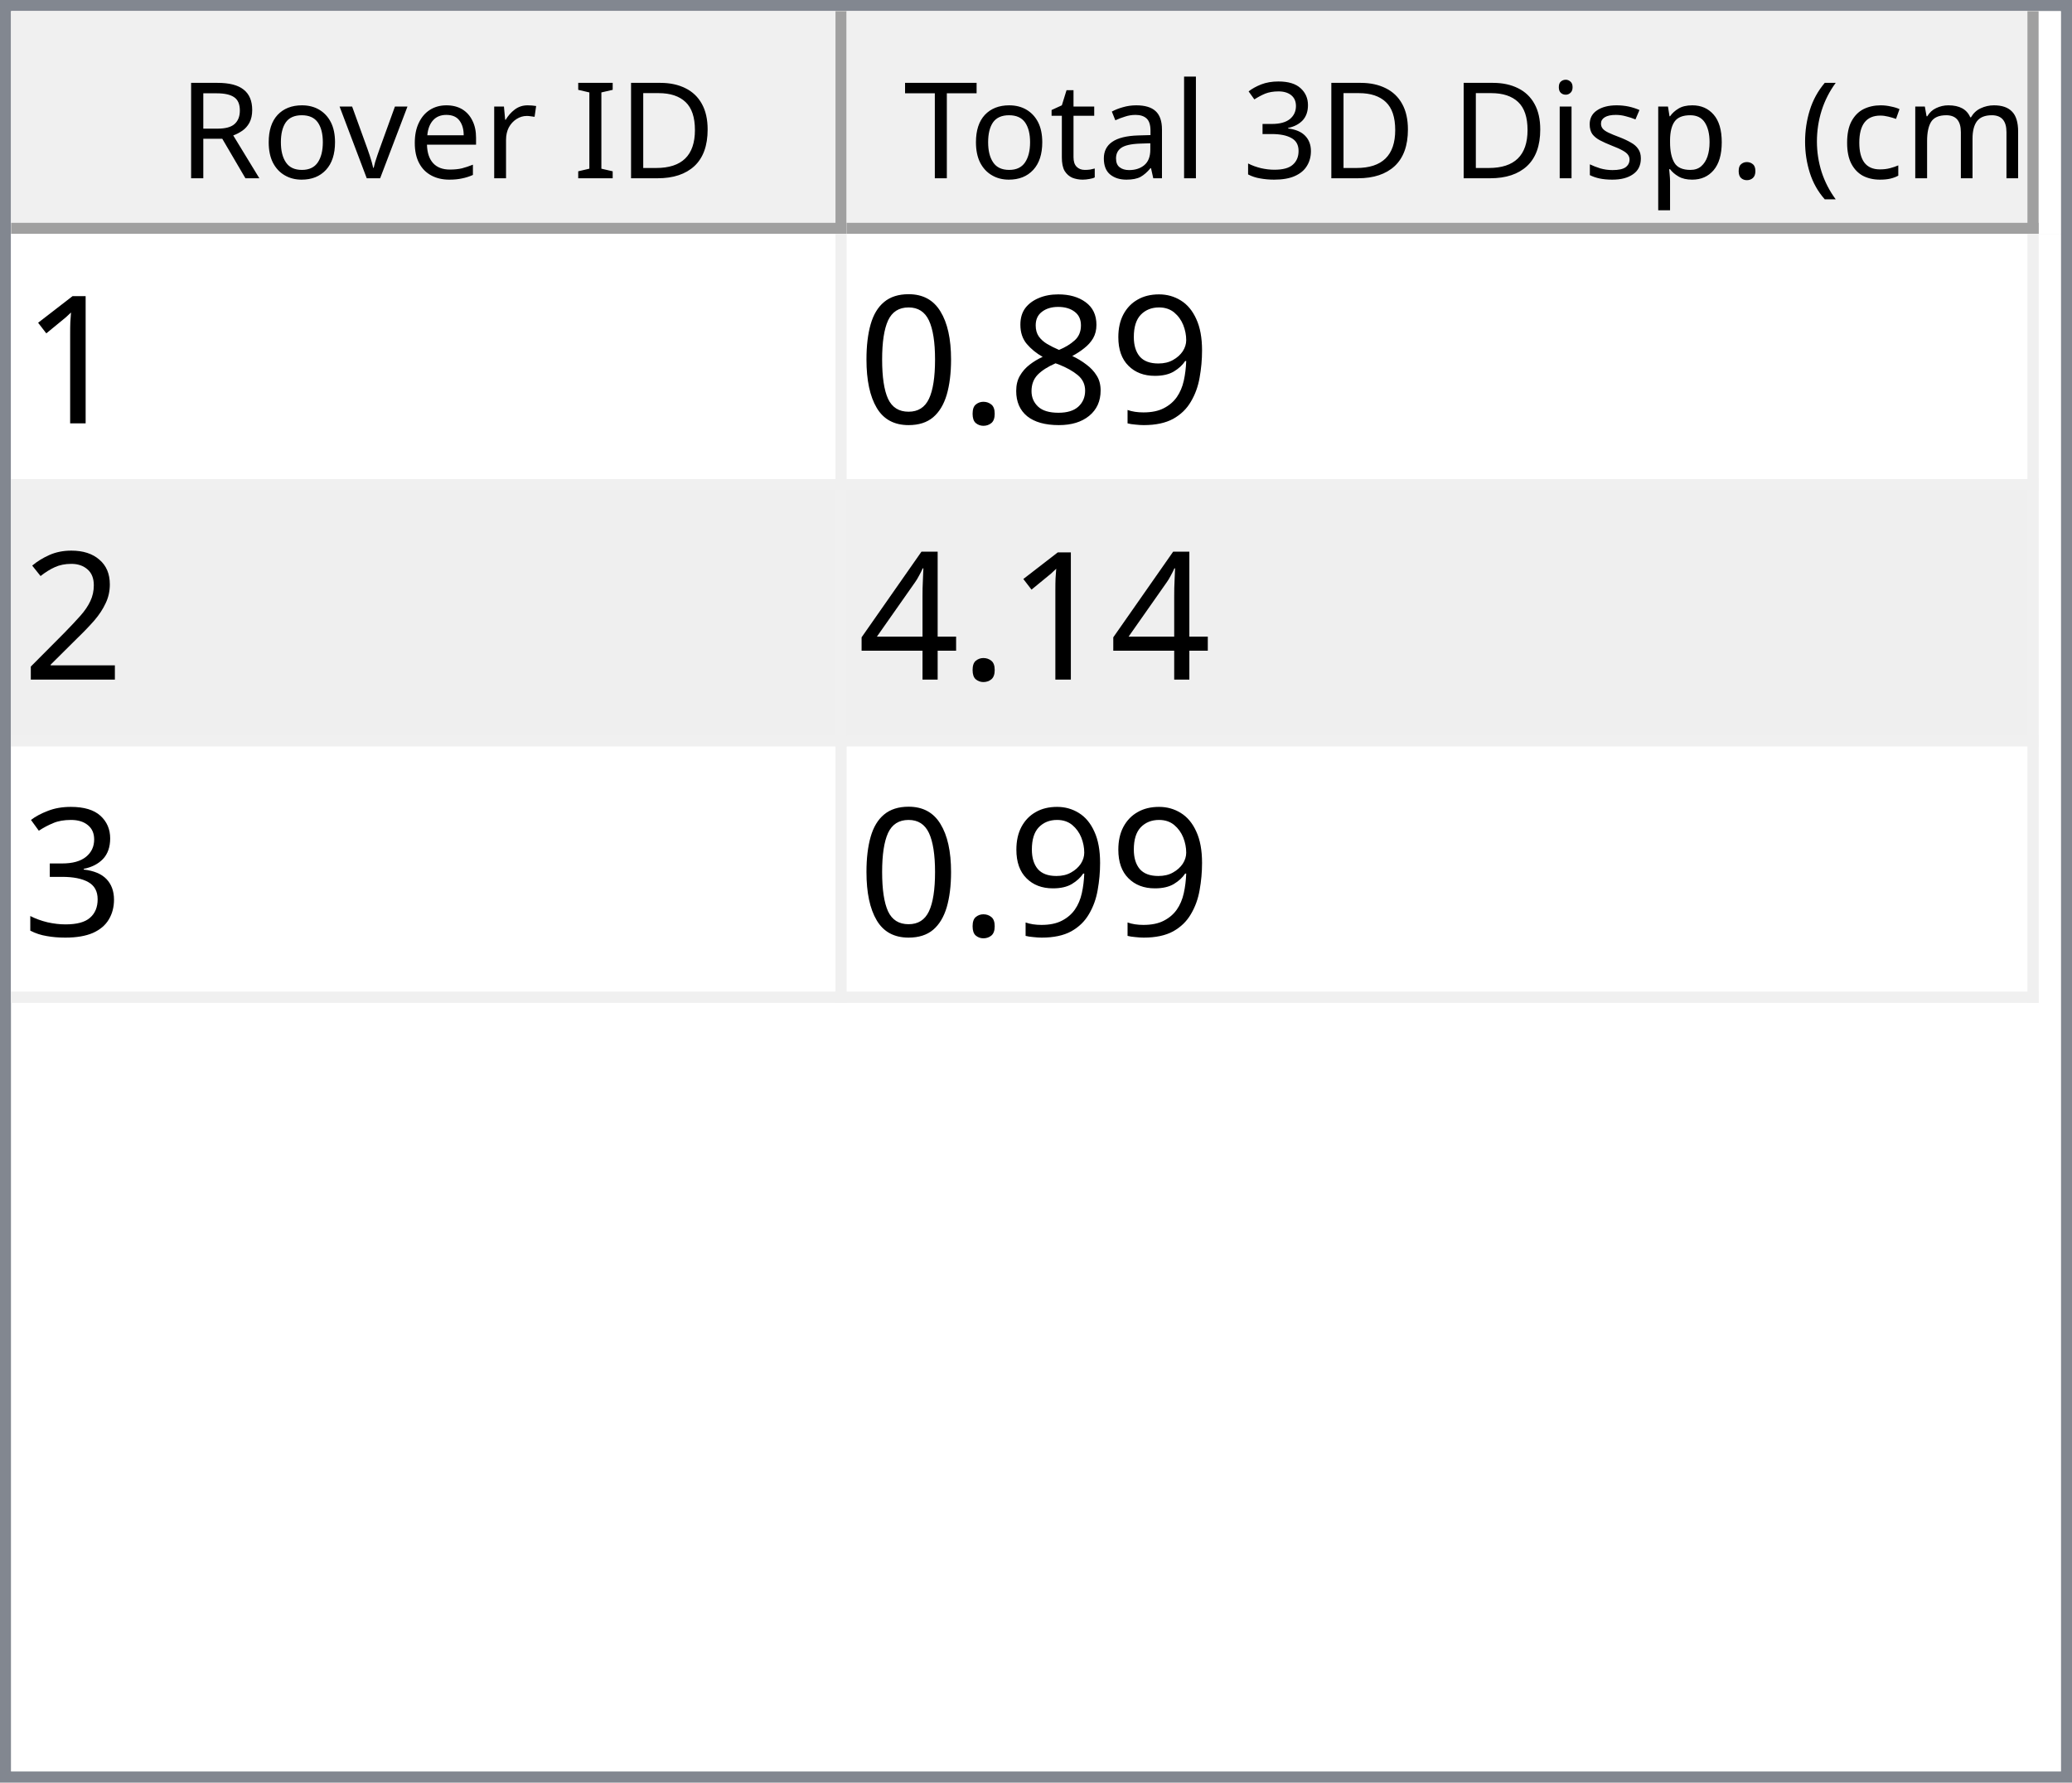
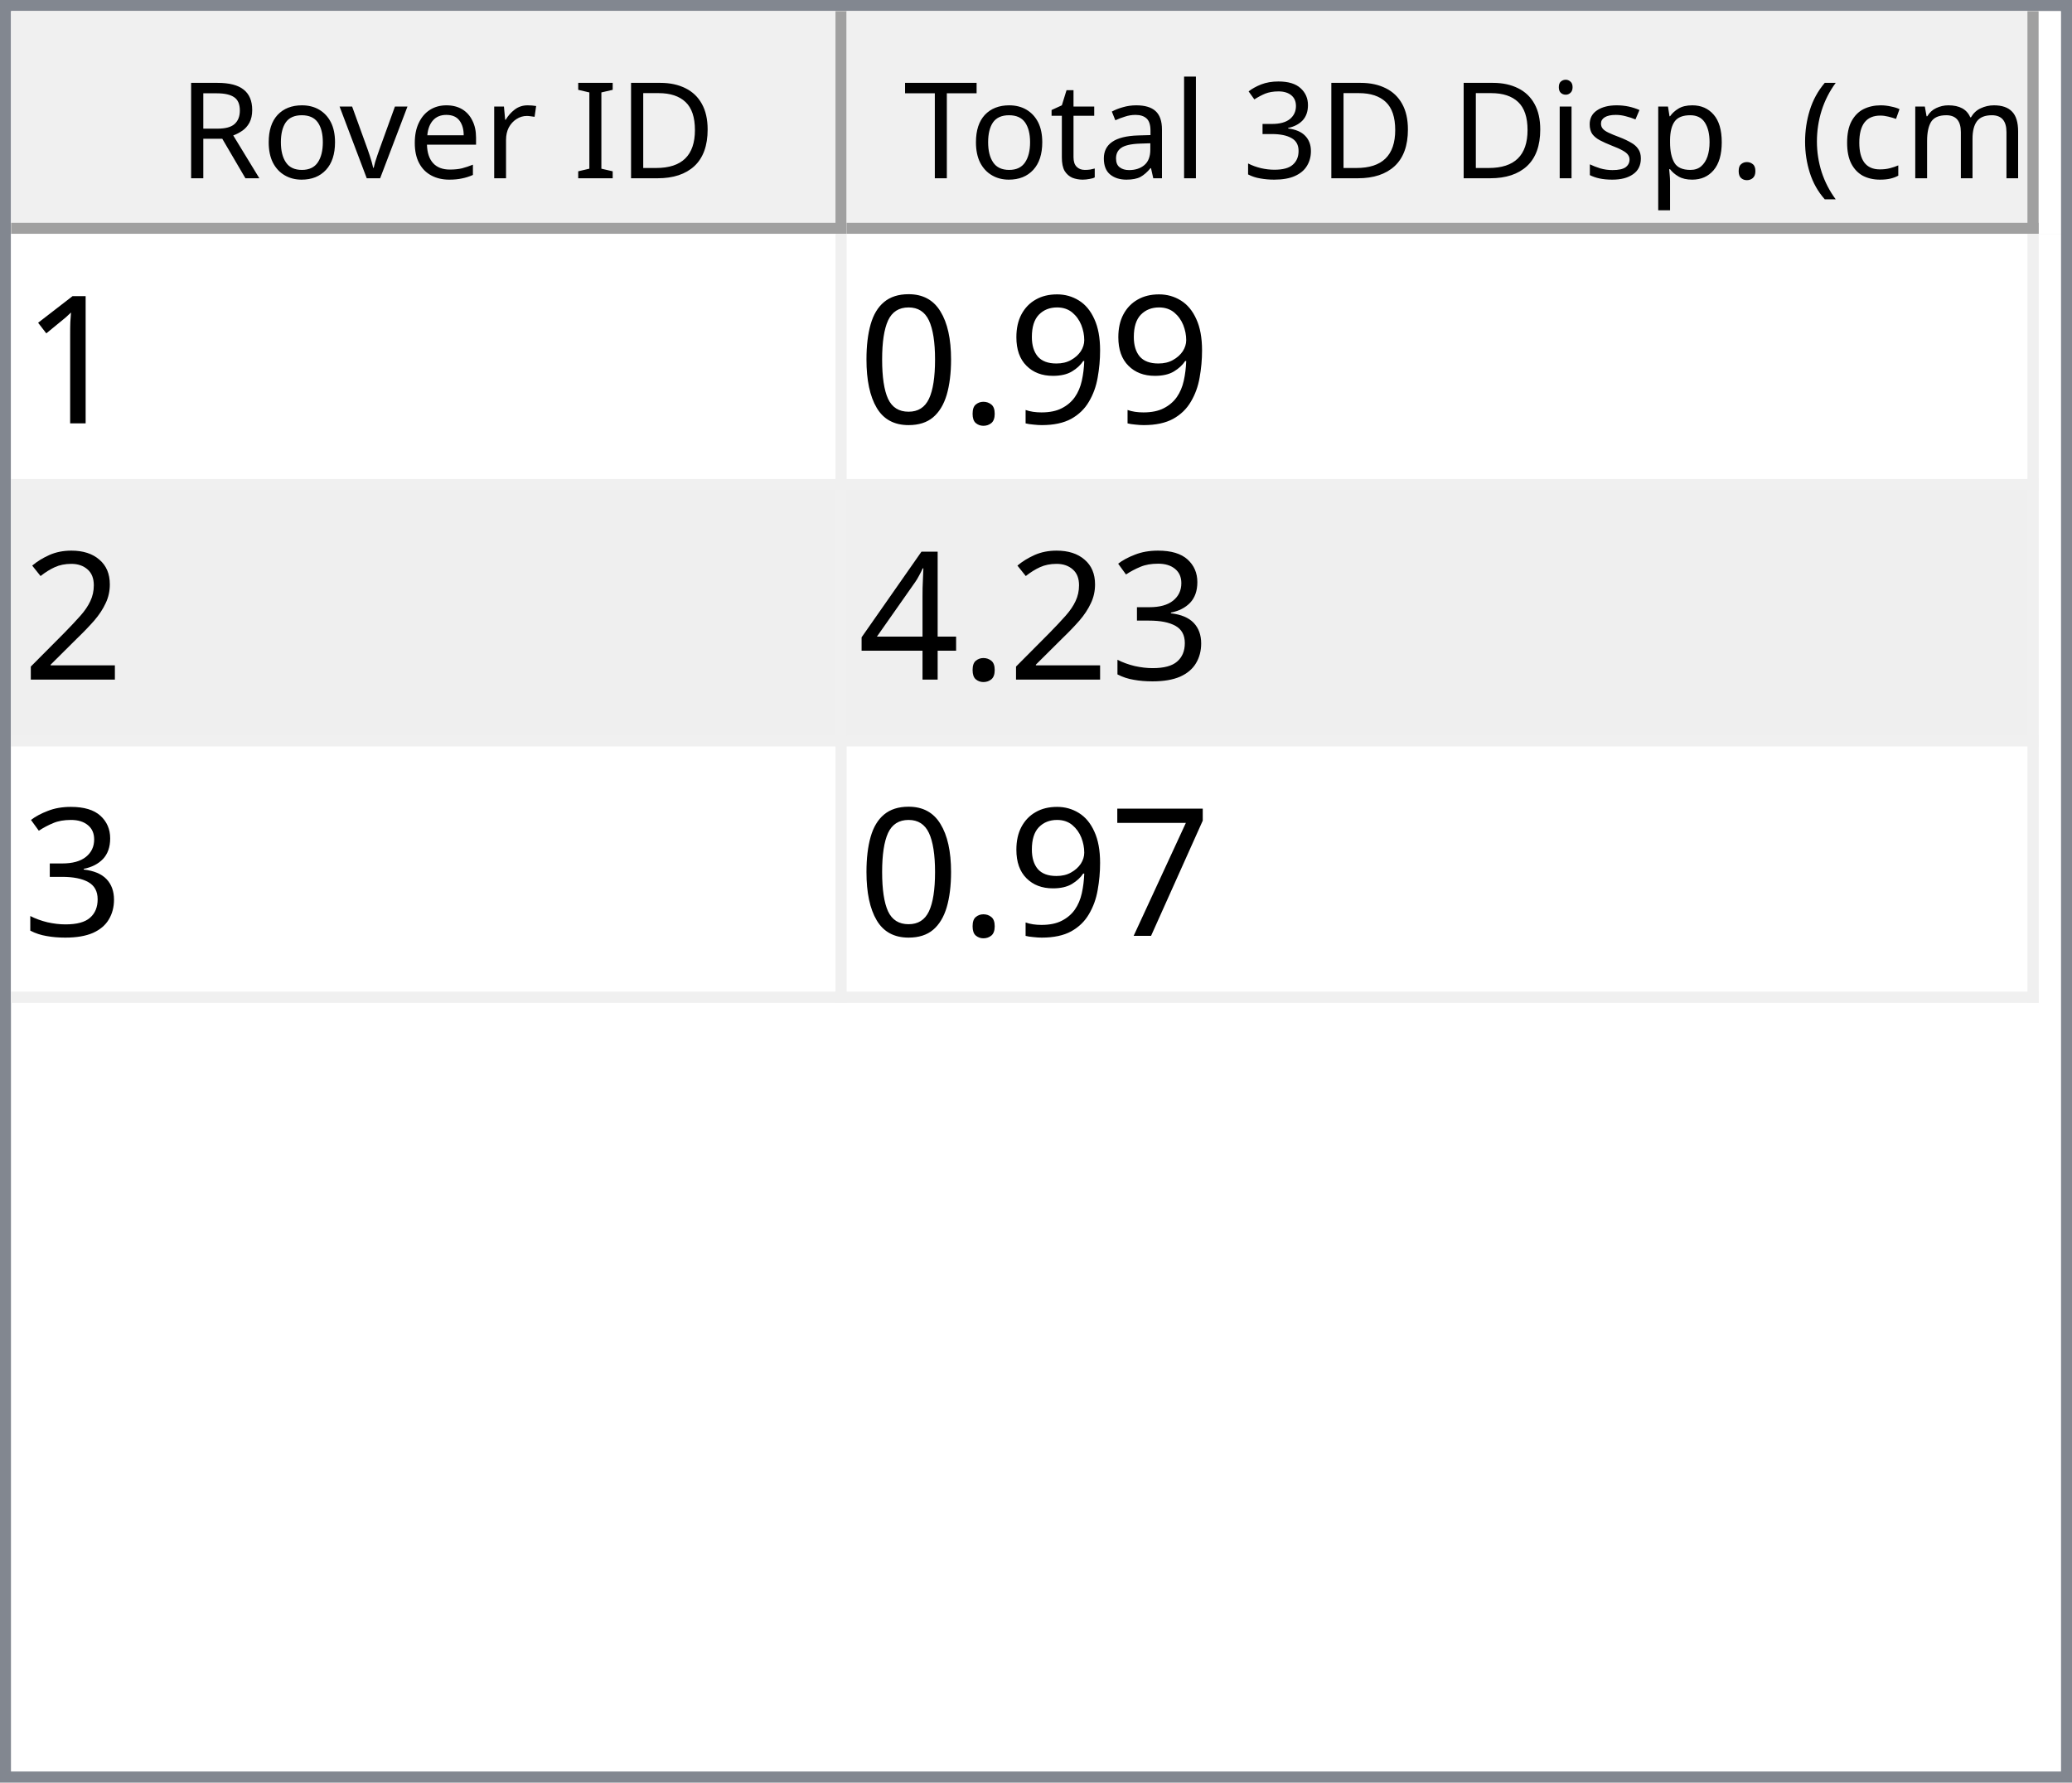
<svg xmlns="http://www.w3.org/2000/svg" style="fill-opacity:1; color-rendering:auto; color-interpolation:auto; text-rendering:auto; stroke:black; stroke-linecap:square; stroke-miterlimit:10; shape-rendering:auto; stroke-opacity:1; fill:black; stroke-dasharray:none; font-weight:normal; stroke-width:1; font-family:'Dialog'; font-style:normal; stroke-linejoin:miter; font-size:12px; stroke-dashoffset:0; image-rendering:auto;" width="186" height="160">
  <defs id="genericDefs" />
  <g>
    <defs id="defs1">
      <clipPath clipPathUnits="userSpaceOnUse" id="clipPath1">
        <path d="M0 0 L186 0 L186 160 L0 160 L0 0 Z" />
      </clipPath>
      <clipPath clipPathUnits="userSpaceOnUse" id="clipPath2">
        <path d="M0 0 L0 160 L186 160 L186 0 Z" />
      </clipPath>
      <clipPath clipPathUnits="userSpaceOnUse" id="clipPath3">
        <path d="M0 0 L0 20 L184 20 L184 0 Z" />
      </clipPath>
      <clipPath clipPathUnits="userSpaceOnUse" id="clipPath4">
        <path d="M0 0 L0 20 L75 20 L75 0 Z" />
      </clipPath>
      <clipPath clipPathUnits="userSpaceOnUse" id="clipPath5">
        <path d="M1 1 L1 19 L74 19 L74 1 Z" />
      </clipPath>
      <clipPath clipPathUnits="userSpaceOnUse" id="clipPath6">
        <path d="M0 0 L0 18 L73 18 L73 0 Z" />
      </clipPath>
      <clipPath clipPathUnits="userSpaceOnUse" id="clipPath7">
        <path d="M-0.5 -0.5 L-0.5 19.5 L74.5 19.5 L74.5 -0.5 Z" />
      </clipPath>
      <clipPath clipPathUnits="userSpaceOnUse" id="clipPath8">
        <path d="M0 0 L0 20 L107 20 L107 0 Z" />
      </clipPath>
      <clipPath clipPathUnits="userSpaceOnUse" id="clipPath9">
        <path d="M1 1 L1 19 L106 19 L106 1 Z" />
      </clipPath>
      <clipPath clipPathUnits="userSpaceOnUse" id="clipPath10">
        <path d="M0 0 L0 18 L105 18 L105 0 Z" />
      </clipPath>
      <clipPath clipPathUnits="userSpaceOnUse" id="clipPath11">
        <path d="M-0.5 -0.5 L-0.5 19.5 L106.5 19.5 L106.5 -0.5 Z" />
      </clipPath>
      <clipPath clipPathUnits="userSpaceOnUse" id="clipPath12">
        <path d="M0 0 L0 138 L184 138 L184 0 Z" />
      </clipPath>
      <clipPath clipPathUnits="userSpaceOnUse" id="clipPath13">
        <path d="M0 0 L0 69 L182 69 L182 0 Z" />
      </clipPath>
      <clipPath clipPathUnits="userSpaceOnUse" id="clipPath14">
        <path d="M-0.5 -0.5 L-0.5 68.5 L181.5 68.5 L181.5 -0.5 Z" />
      </clipPath>
      <clipPath clipPathUnits="userSpaceOnUse" id="clipPath15">
        <path d="M0 0 L0 22 L74 22 L74 0 Z" />
      </clipPath>
      <clipPath clipPathUnits="userSpaceOnUse" id="clipPath16">
        <path d="M0 0 L0 22 L106 22 L106 0 Z" />
      </clipPath>
      <font horiz-adv-x="64.551" id="font1">
        <font-face ascent="107.91" descent="25.098" units-per-em="100" style="font-style:normal; font-family:Segoe UI; font-weight:normal;" />
        <missing-glyph horiz-adv-x="64.551" d="M8.109 0 L8.109 68.266 L56.453 68.266 L56.453 0 L8.109 0 ZM15.328 7.234 L49.219 7.234 L49.219 61.031 L15.328 61.031 L15.328 7.234 Z" />
        <glyph unicode="D" horiz-adv-x="70.117" d="M9.188 0 L9.188 70.016 L28.516 70.016 Q65.531 70.016 65.531 35.891 Q65.531 19.672 55.25 9.836 Q44.969 0 27.734 0 L9.188 0 ZM17.391 62.594 L17.391 7.422 L27.828 7.422 Q41.609 7.422 49.273 14.797 Q56.938 22.172 56.938 35.688 Q56.938 62.594 28.328 62.594 L17.391 62.594 Z" />
        <glyph unicode="I" horiz-adv-x="26.611" d="M17.391 0 L9.188 0 L9.188 70.016 L17.391 70.016 L17.391 0 Z" />
        <glyph unicode=" " horiz-adv-x="27.393" d="" />
        <glyph unicode="r" horiz-adv-x="34.766" d="M34.188 41.891 Q32.078 43.5 28.125 43.5 Q23 43.5 19.555 38.672 Q16.109 33.844 16.109 25.484 L16.109 0 L8.109 0 L8.109 50 L16.109 50 L16.109 39.703 L16.312 39.703 Q18.016 44.969 21.531 47.922 Q25.047 50.875 29.391 50.875 Q32.516 50.875 34.188 50.203 L34.188 41.891 Z" />
        <glyph unicode="e" horiz-adv-x="52.295" d="M48.297 23 L12.984 23 Q13.188 14.656 17.484 10.109 Q21.781 5.562 29.297 5.562 Q37.75 5.562 44.828 11.141 L44.828 3.609 Q38.234 -1.172 27.391 -1.172 Q16.797 -1.172 10.742 5.641 Q4.688 12.453 4.688 24.812 Q4.688 36.469 11.305 43.82 Q17.922 51.172 27.734 51.172 Q37.547 51.172 42.922 44.828 Q48.297 38.484 48.297 27.203 L48.297 23 ZM40.094 29.781 Q40.047 36.719 36.75 40.578 Q33.453 44.438 27.594 44.438 Q21.922 44.438 17.969 40.383 Q14.016 36.328 13.094 29.781 L40.094 29.781 Z" />
        <glyph unicode="v" horiz-adv-x="47.9" d="M47.406 50 L27.484 0 L19.625 0 L0.688 50 L9.469 50 L22.172 13.672 Q23.578 9.672 23.922 6.688 L24.125 6.688 Q24.609 10.453 25.688 13.484 L38.969 50 L47.406 50 Z" />
        <glyph unicode="o" horiz-adv-x="58.594" d="M29 -1.172 Q17.922 -1.172 11.305 5.836 Q4.688 12.844 4.688 24.422 Q4.688 37.016 11.57 44.094 Q18.453 51.172 30.172 51.172 Q41.359 51.172 47.633 44.289 Q53.906 37.406 53.906 25.203 Q53.906 13.234 47.141 6.031 Q40.375 -1.172 29 -1.172 ZM29.594 44.438 Q21.875 44.438 17.383 39.188 Q12.891 33.938 12.891 24.703 Q12.891 15.828 17.43 10.695 Q21.969 5.562 29.594 5.562 Q37.359 5.562 41.531 10.594 Q45.703 15.625 45.703 24.906 Q45.703 34.281 41.531 39.359 Q37.359 44.438 29.594 44.438 Z" />
        <glyph unicode="R" horiz-adv-x="59.814" d="M59.375 0 L49.609 0 L37.891 19.625 Q36.281 22.359 34.766 24.289 Q33.25 26.219 31.664 27.438 Q30.078 28.656 28.25 29.219 Q26.422 29.781 24.125 29.781 L17.391 29.781 L17.391 0 L9.188 0 L9.188 70.016 L30.078 70.016 Q34.672 70.016 38.555 68.867 Q42.438 67.719 45.289 65.375 Q48.141 63.031 49.758 59.547 Q51.375 56.062 51.375 51.375 Q51.375 47.703 50.273 44.656 Q49.172 41.609 47.148 39.211 Q45.125 36.812 42.266 35.133 Q39.406 33.453 35.844 32.516 L35.844 32.328 Q37.594 31.547 38.891 30.547 Q40.188 29.547 41.359 28.18 Q42.531 26.812 43.68 25.078 Q44.828 23.344 46.234 21.047 L59.375 0 ZM17.391 62.594 L17.391 37.203 L28.516 37.203 Q31.594 37.203 34.203 38.133 Q36.812 39.062 38.719 40.797 Q40.625 42.531 41.703 45.047 Q42.781 47.562 42.781 50.688 Q42.781 56.297 39.141 59.445 Q35.5 62.594 28.609 62.594 L17.391 62.594 Z" />
        <glyph unicode=")" horiz-adv-x="30.176" d="M8.297 -15.922 L1.172 -15.922 Q16.406 2.344 16.406 26.812 Q16.406 51.469 1.078 70.016 L8.297 70.016 Q23.531 52.156 23.531 26.703 Q23.531 1.375 8.297 -15.922 Z" />
        <glyph unicode="m" horiz-adv-x="86.133" d="M79.109 0 L71.094 0 L71.094 28.719 Q71.094 37.016 68.531 40.727 Q65.969 44.438 59.906 44.438 Q54.781 44.438 51.195 39.75 Q47.609 35.062 47.609 28.516 L47.609 0 L39.594 0 L39.594 29.688 Q39.594 44.438 28.219 44.438 Q22.953 44.438 19.531 40.016 Q16.109 35.594 16.109 28.516 L16.109 0 L8.109 0 L8.109 50 L16.109 50 L16.109 42.094 L16.312 42.094 Q21.625 51.172 31.844 51.172 Q36.969 51.172 40.773 48.312 Q44.578 45.453 46 40.828 Q51.562 51.172 62.594 51.172 Q79.109 51.172 79.109 30.812 L79.109 0 Z" />
        <glyph unicode="c" horiz-adv-x="46.191" d="M42.188 2.297 Q36.422 -1.172 28.516 -1.172 Q17.828 -1.172 11.258 5.789 Q4.688 12.75 4.688 23.828 Q4.688 36.188 11.766 43.68 Q18.844 51.172 30.672 51.172 Q37.25 51.172 42.281 48.734 L42.281 40.531 Q36.719 44.438 30.375 44.438 Q22.703 44.438 17.797 38.945 Q12.891 33.453 12.891 24.516 Q12.891 15.719 17.508 10.641 Q22.125 5.562 29.891 5.562 Q36.422 5.562 42.188 9.906 L42.188 2.297 Z" />
        <glyph unicode="(" horiz-adv-x="30.176" d="M29.109 -15.922 L21.969 -15.922 Q6.844 1.375 6.844 26.703 Q6.844 52.156 21.969 70.016 L29.203 70.016 Q13.875 51.469 13.875 26.812 Q13.875 2.344 29.109 -15.922 Z" />
        <glyph unicode="." horiz-adv-x="21.68" d="M10.891 -1.078 Q8.641 -1.078 7.055 0.539 Q5.469 2.156 5.469 4.391 Q5.469 6.641 7.055 8.273 Q8.641 9.906 10.891 9.906 Q13.188 9.906 14.797 8.273 Q16.406 6.641 16.406 4.391 Q16.406 2.156 14.797 0.539 Q13.188 -1.078 10.891 -1.078 Z" />
        <glyph unicode="p" horiz-adv-x="58.789" d="M16.312 7.234 L16.109 7.234 L16.109 -23 L8.109 -23 L8.109 50 L16.109 50 L16.109 41.219 L16.312 41.219 Q22.219 51.172 33.594 51.172 Q43.266 51.172 48.688 44.461 Q54.109 37.75 54.109 26.469 Q54.109 13.922 48 6.375 Q41.891 -1.172 31.297 -1.172 Q21.578 -1.172 16.312 7.234 ZM16.109 27.391 L16.109 20.406 Q16.109 14.203 20.141 9.883 Q24.172 5.562 30.375 5.562 Q37.641 5.562 41.773 11.133 Q45.906 16.703 45.906 26.609 Q45.906 34.969 42.047 39.703 Q38.188 44.438 31.594 44.438 Q24.609 44.438 20.359 39.578 Q16.109 34.719 16.109 27.391 Z" />
        <glyph unicode="s" horiz-adv-x="42.432" d="M5.078 1.812 L5.078 10.406 Q11.625 5.562 19.484 5.562 Q30.031 5.562 30.031 12.594 Q30.031 14.594 29.125 15.992 Q28.219 17.391 26.68 18.461 Q25.141 19.531 23.07 20.383 Q21 21.234 18.609 22.172 Q15.281 23.484 12.766 24.828 Q10.25 26.172 8.57 27.859 Q6.891 29.547 6.031 31.695 Q5.172 33.844 5.172 36.719 Q5.172 40.234 6.789 42.945 Q8.406 45.656 11.086 47.484 Q13.766 49.312 17.211 50.242 Q20.656 51.172 24.312 51.172 Q30.812 51.172 35.938 48.922 L35.938 40.828 Q30.422 44.438 23.25 44.438 Q21 44.438 19.195 43.922 Q17.391 43.406 16.094 42.477 Q14.797 41.547 14.086 40.258 Q13.375 38.969 13.375 37.406 Q13.375 35.453 14.086 34.133 Q14.797 32.812 16.164 31.789 Q17.531 30.766 19.484 29.938 Q21.438 29.109 23.922 28.125 Q27.25 26.859 29.883 25.516 Q32.516 24.172 34.375 22.484 Q36.234 20.797 37.234 18.602 Q38.234 16.406 38.234 13.375 Q38.234 9.672 36.602 6.938 Q34.969 4.203 32.234 2.398 Q29.5 0.594 25.93 -0.289 Q22.359 -1.172 18.453 -1.172 Q10.75 -1.172 5.078 1.812 Z" />
        <glyph unicode="i" horiz-adv-x="24.219" d="M12.203 62.703 Q10.062 62.703 8.547 64.164 Q7.031 65.625 7.031 67.875 Q7.031 70.125 8.547 71.609 Q10.062 73.094 12.203 73.094 Q14.406 73.094 15.945 71.609 Q17.484 70.125 17.484 67.875 Q17.484 65.719 15.945 64.211 Q14.406 62.703 12.203 62.703 ZM16.109 0 L8.109 0 L8.109 50 L16.109 50 L16.109 0 Z" />
        <glyph unicode="3" horiz-adv-x="53.906" d="M46.531 19.828 Q46.531 15.094 44.75 11.211 Q42.969 7.328 39.719 4.57 Q36.469 1.812 31.93 0.297 Q27.391 -1.219 21.922 -1.219 Q11.922 -1.219 6 2.594 L6 11.188 Q13.094 5.609 22.219 5.609 Q25.875 5.609 28.828 6.539 Q31.781 7.469 33.906 9.227 Q36.031 10.984 37.18 13.477 Q38.328 15.969 38.328 19.094 Q38.328 32.812 18.797 32.812 L12.984 32.812 L12.984 39.594 L18.5 39.594 Q35.797 39.594 35.797 52.484 Q35.797 64.406 22.609 64.406 Q15.188 64.406 8.688 59.422 L8.688 67.188 Q15.375 71.188 24.609 71.188 Q29 71.188 32.57 69.969 Q36.141 68.75 38.68 66.555 Q41.219 64.359 42.609 61.281 Q44 58.203 44 54.5 Q44 40.672 30.031 36.719 L30.031 36.531 Q33.594 36.141 36.625 34.797 Q39.656 33.453 41.852 31.305 Q44.047 29.156 45.289 26.25 Q46.531 23.344 46.531 19.828 Z" />
        <glyph unicode="l" horiz-adv-x="24.219" d="M16.109 0 L8.109 0 L8.109 74.031 L16.109 74.031 L16.109 0 Z" />
        <glyph unicode="a" horiz-adv-x="50.879" d="M43.891 0 L35.891 0 L35.891 7.812 L35.688 7.812 Q30.469 -1.172 20.312 -1.172 Q12.844 -1.172 8.617 2.781 Q4.391 6.734 4.391 13.281 Q4.391 27.297 20.906 29.594 L35.891 31.688 Q35.891 44.438 25.594 44.438 Q16.547 44.438 9.281 38.281 L9.281 46.484 Q16.656 51.172 26.266 51.172 Q43.891 51.172 43.891 32.516 L43.891 0 ZM35.891 25.297 L23.828 23.641 Q18.266 22.859 15.43 20.875 Q12.594 18.891 12.594 13.875 Q12.594 10.203 15.211 7.883 Q17.828 5.562 22.172 5.562 Q28.125 5.562 32.008 9.742 Q35.891 13.922 35.891 20.312 L35.891 25.297 Z" />
        <glyph unicode="t" horiz-adv-x="33.887" d="M31.297 0.484 Q28.469 -1.078 23.828 -1.078 Q10.688 -1.078 10.688 13.578 L10.688 43.172 L2.094 43.172 L2.094 50 L10.688 50 L10.688 62.203 L18.703 64.797 L18.703 50 L31.297 50 L31.297 43.172 L18.703 43.172 L18.703 14.984 Q18.703 9.969 20.414 7.82 Q22.125 5.672 26.078 5.672 Q29.109 5.672 31.297 7.328 L31.297 0.484 Z" />
        <glyph unicode="T" horiz-adv-x="52.393" d="M50.594 62.594 L30.375 62.594 L30.375 0 L22.172 0 L22.172 62.594 L2 62.594 L2 70.016 L50.594 70.016 L50.594 62.594 Z" />
      </font>
      <font horiz-adv-x="75.0" id="font2">
        <font-face ascent="100.537" descent="21.973" units-per-em="100" style="font-style:normal; font-family:sans-serif; font-weight:normal;" />
        <missing-glyph horiz-adv-x="75.0" d="M12.5 0 L12.5 62.5 L62.5 62.5 L62.5 0 L12.5 0 ZM14.062 1.562 L60.938 1.562 L60.938 60.938 L14.062 60.938 L14.062 1.562 Z" />
        <glyph unicode="1" horiz-adv-x="55.615" d="M37.25 0 L28.469 0 L28.469 56 Q25.297 52.984 20.141 49.953 Q14.984 46.922 10.891 45.406 L10.891 53.906 Q18.266 57.375 23.781 62.305 Q29.297 67.234 31.594 71.875 L37.25 71.875 L37.25 0 Z" />
        <glyph unicode="9" horiz-adv-x="55.615" d="M5.469 16.547 L13.922 17.328 Q14.984 11.375 18.016 8.688 Q21.047 6 25.781 6 Q29.828 6 32.883 7.859 Q35.938 9.719 37.891 12.82 Q39.844 15.922 41.164 21.195 Q42.484 26.469 42.484 31.938 Q42.484 32.516 42.438 33.688 Q39.797 29.5 35.234 26.883 Q30.672 24.266 25.344 24.266 Q16.453 24.266 10.305 30.711 Q4.156 37.156 4.156 47.703 Q4.156 58.594 10.578 65.234 Q17 71.875 26.656 71.875 Q33.641 71.875 39.43 68.117 Q45.219 64.359 48.219 57.398 Q51.219 50.438 51.219 37.25 Q51.219 23.531 48.242 15.406 Q45.266 7.281 39.383 3.031 Q33.5 -1.219 25.594 -1.219 Q17.188 -1.219 11.867 3.445 Q6.547 8.109 5.469 16.547 ZM41.453 48.141 Q41.453 55.719 37.43 60.156 Q33.406 64.594 27.734 64.594 Q21.875 64.594 17.531 59.812 Q13.188 55.031 13.188 47.406 Q13.188 40.578 17.312 36.305 Q21.438 32.031 27.484 32.031 Q33.594 32.031 37.523 36.305 Q41.453 40.578 41.453 48.141 Z" />
-         <glyph unicode="8" horiz-adv-x="55.615" d="M17.672 38.812 Q12.203 40.828 9.57 44.539 Q6.938 48.25 6.938 53.422 Q6.938 61.234 12.555 66.555 Q18.172 71.875 27.484 71.875 Q36.859 71.875 42.578 66.43 Q48.297 60.984 48.297 53.172 Q48.297 48.188 45.68 44.508 Q43.062 40.828 37.75 38.812 Q44.344 36.672 47.781 31.883 Q51.219 27.094 51.219 20.453 Q51.219 11.281 44.727 5.031 Q38.234 -1.219 27.641 -1.219 Q17.047 -1.219 10.547 5.055 Q4.047 11.328 4.047 20.703 Q4.047 27.688 7.594 32.398 Q11.141 37.109 17.672 38.812 ZM15.922 53.719 Q15.922 48.641 19.195 45.414 Q22.469 42.188 27.688 42.188 Q32.766 42.188 36.016 45.383 Q39.266 48.578 39.266 53.219 Q39.266 58.062 35.914 61.359 Q32.562 64.656 27.594 64.656 Q22.562 64.656 19.242 61.43 Q15.922 58.203 15.922 53.719 ZM13.094 20.656 Q13.094 16.891 14.875 13.375 Q16.656 9.859 20.172 7.93 Q23.688 6 27.734 6 Q34.031 6 38.133 10.055 Q42.234 14.109 42.234 20.359 Q42.234 26.703 38.016 30.859 Q33.797 35.016 27.438 35.016 Q21.234 35.016 17.164 30.914 Q13.094 26.812 13.094 20.656 Z" />
        <glyph unicode="." horiz-adv-x="27.783" d="M9.078 0 L9.078 10.016 L19.094 10.016 L19.094 0 L9.078 0 Z" />
        <glyph unicode="0" horiz-adv-x="55.615" d="M4.156 35.297 Q4.156 48 6.766 55.742 Q9.375 63.484 14.523 67.68 Q19.672 71.875 27.484 71.875 Q33.25 71.875 37.594 69.555 Q41.938 67.234 44.773 62.867 Q47.609 58.5 49.219 52.227 Q50.828 45.953 50.828 35.297 Q50.828 22.703 48.242 14.969 Q45.656 7.234 40.508 3.008 Q35.359 -1.219 27.484 -1.219 Q17.141 -1.219 11.234 6.203 Q4.156 15.141 4.156 35.297 ZM13.188 35.297 Q13.188 17.672 17.312 11.836 Q21.438 6 27.484 6 Q33.547 6 37.672 11.859 Q41.797 17.719 41.797 35.297 Q41.797 52.984 37.672 58.789 Q33.547 64.594 27.391 64.594 Q21.344 64.594 17.719 59.469 Q13.188 52.938 13.188 35.297 Z" />
        <glyph unicode="2" horiz-adv-x="55.615" d="M50.344 8.453 L50.344 0 L3.031 0 Q2.938 3.172 4.047 6.109 Q5.859 10.938 9.836 15.625 Q13.812 20.312 21.344 26.469 Q33.016 36.031 37.117 41.625 Q41.219 47.219 41.219 52.203 Q41.219 57.422 37.477 61.008 Q33.734 64.594 27.734 64.594 Q21.391 64.594 17.578 60.789 Q13.766 56.984 13.719 50.25 L4.688 51.172 Q5.609 61.281 11.664 66.578 Q17.719 71.875 27.938 71.875 Q38.234 71.875 44.242 66.164 Q50.25 60.453 50.25 52 Q50.25 47.703 48.492 43.555 Q46.734 39.406 42.656 34.812 Q38.578 30.219 29.109 22.219 Q21.188 15.578 18.945 13.211 Q16.703 10.844 15.234 8.453 L50.344 8.453 Z" />
+         <glyph unicode="3" horiz-adv-x="55.615" d="M4.203 18.891 L12.984 20.062 Q14.5 12.594 18.141 9.297 Q21.781 6 27 6 Q33.203 6 37.477 10.297 Q41.75 14.594 41.75 20.953 Q41.75 27 37.797 30.93 Q33.844 34.859 27.734 34.859 Q25.25 34.859 21.531 33.891 L22.516 41.609 Q23.391 41.5 23.922 41.5 Q29.547 41.5 34.039 44.43 Q38.531 47.359 38.531 53.469 Q38.531 58.297 35.258 61.477 Q31.984 64.656 26.812 64.656 Q21.688 64.656 18.266 61.43 Q14.844 58.203 13.875 51.766 L5.078 53.328 Q6.688 62.156 12.398 67.016 Q18.109 71.875 26.609 71.875 Q32.469 71.875 37.398 69.359 Q42.328 66.844 44.945 62.5 Q47.562 58.156 47.562 53.266 Q47.562 48.641 45.07 44.828 Q42.578 41.016 37.703 38.766 Q44.047 37.312 47.562 32.695 Q51.078 28.078 51.078 21.141 Q51.078 11.766 44.242 5.25 Q37.406 -1.266 26.953 -1.266 Q17.531 -1.266 11.305 4.352 Q5.078 9.969 4.203 18.891 Z" />
        <glyph unicode="4" horiz-adv-x="55.615" d="M32.328 0 L32.328 17.141 L1.266 17.141 L1.266 25.203 L33.938 71.578 L41.109 71.578 L41.109 25.203 L50.781 25.203 L50.781 17.141 L41.109 17.141 L41.109 0 L32.328 0 ZM32.328 25.203 L32.328 57.469 L9.906 25.203 L32.328 25.203 Z" />
-         <glyph unicode="3" horiz-adv-x="55.615" d="M4.203 18.891 L12.984 20.062 Q14.5 12.594 18.141 9.297 Q21.781 6 27 6 Q33.203 6 37.477 10.297 Q41.75 14.594 41.75 20.953 Q41.75 27 37.797 30.93 Q33.844 34.859 27.734 34.859 Q25.25 34.859 21.531 33.891 L22.516 41.609 Q23.391 41.5 23.922 41.5 Q29.547 41.5 34.039 44.43 Q38.531 47.359 38.531 53.469 Q38.531 58.297 35.258 61.477 Q31.984 64.656 26.812 64.656 Q21.688 64.656 18.266 61.43 Q14.844 58.203 13.875 51.766 L5.078 53.328 Q6.688 62.156 12.398 67.016 Q18.109 71.875 26.609 71.875 Q32.469 71.875 37.398 69.359 Q42.328 66.844 44.945 62.5 Q47.562 58.156 47.562 53.266 Q47.562 48.641 45.07 44.828 Q42.578 41.016 37.703 38.766 Q44.047 37.312 47.562 32.695 Q51.078 28.078 51.078 21.141 Q51.078 11.766 44.242 5.25 Q37.406 -1.266 26.953 -1.266 Q17.531 -1.266 11.305 4.352 Q5.078 9.969 4.203 18.891 Z" />
+         <glyph unicode="7" horiz-adv-x="55.615" d="M4.734 62.203 L4.734 70.656 L51.078 70.656 L51.078 63.812 Q44.234 56.547 37.523 44.484 Q30.812 32.422 27.156 19.672 Q24.516 10.688 23.781 0 L14.75 0 Q14.891 8.453 18.062 20.414 Q21.234 32.375 27.172 43.484 Q33.109 54.594 39.797 62.203 L4.734 62.203 Z" />
      </font>
    </defs>
    <g style="fill:white; stroke:white;">
      <rect x="0" y="0" width="186" style="clip-path:url(#clipPath1); stroke:none;" height="160" />
    </g>
    <g style="fill:white; text-rendering:optimizeSpeed; color-rendering:optimizeSpeed; image-rendering:optimizeSpeed; shape-rendering:crispEdges; stroke:white; color-interpolation:sRGB;">
      <rect x="0" width="186" height="160" y="0" style="stroke:none;" />
      <path style="stroke:none;" d="M0 160 L186 160 L186 0 L0 0 Z" />
    </g>
    <g style="fill:rgb(240,240,240); font-family:'Segoe UI'; stroke:rgb(240,240,240);">
      <rect x="0" y="0" width="186" style="clip-path:url(#clipPath2); stroke:none;" height="160" />
    </g>
    <g style="fill:rgb(130,135,144); font-family:'Segoe UI'; stroke:rgb(130,135,144);">
      <path d="M0 0 L186 0 L186 160 L0 160 L0 0 ZM1 1 L185 1 L185 159 L1 159 L1 1 Z" style="fill-rule:evenodd; clip-path:url(#clipPath2); stroke:none;" />
    </g>
    <g style="fill:white; font-family:'Segoe UI'; stroke:white;" transform="translate(1,1)">
      <rect x="0" y="0" width="184" style="clip-path:url(#clipPath3); stroke:none;" height="20" />
    </g>
    <g style="fill:rgb(240,240,240); font-family:'Segoe UI'; stroke:rgb(240,240,240);" transform="translate(1,1)">
      <rect x="0" y="0" width="75" style="clip-path:url(#clipPath4); stroke:none;" height="20" />
    </g>
    <g style="font-family:'Segoe UI';" transform="translate(2,2)">
      <text x="14" xml:space="preserve" y="14" style="clip-path:url(#clipPath6); stroke:none;">Rover ID</text>
    </g>
    <g style="fill:rgb(160,160,160); font-family:'Segoe UI'; stroke:rgb(160,160,160); stroke-linejoin:bevel;" transform="translate(1.5,1.5)">
      <line x1="74" x2="74" y1="0" style="fill:none; clip-path:url(#clipPath7);" y2="19" />
    </g>
    <g style="fill:rgb(160,160,160); font-family:'Segoe UI'; stroke:rgb(160,160,160); stroke-linejoin:bevel;" transform="matrix(1,0,0,1,1,1) translate(0.5,0.5)">
      <line x1="0" x2="74" y1="19" style="fill:none; clip-path:url(#clipPath7);" y2="19" />
    </g>
    <g style="fill:rgb(240,240,240); font-family:'Segoe UI'; stroke:rgb(240,240,240);" transform="translate(76,1)">
      <rect x="0" y="0" width="107" style="clip-path:url(#clipPath8); stroke:none;" height="20" />
    </g>
    <g style="font-family:'Segoe UI';" transform="translate(77,2)">
      <text x="1" xml:space="preserve" y="14" style="clip-path:url(#clipPath10); stroke:none;"> Total 3D Disp. (cm)</text>
    </g>
    <g style="fill:rgb(160,160,160); font-family:'Segoe UI'; stroke:rgb(160,160,160); stroke-linejoin:bevel;" transform="translate(76.5,1.5)">
      <line x1="106" x2="106" y1="0" style="fill:none; clip-path:url(#clipPath11);" y2="19" />
    </g>
    <g style="fill:rgb(160,160,160); font-family:'Segoe UI'; stroke:rgb(160,160,160); stroke-linejoin:bevel;" transform="matrix(1,0,0,1,76,1) translate(0.5,0.5)">
      <line x1="0" x2="106" y1="19" style="fill:none; clip-path:url(#clipPath11);" y2="19" />
    </g>
    <g style="fill:white; font-family:'Segoe UI'; stroke:white;" transform="translate(1,21)">
      <rect x="0" y="0" width="184" style="clip-path:url(#clipPath12); stroke:none;" height="138" />
    </g>
    <g style="fill:rgb(240,240,240); font-size:16px; font-family:sans-serif; stroke:rgb(240,240,240);" transform="translate(1,21)">
      <rect x="0" y="0" width="182" style="clip-path:url(#clipPath13); stroke:none;" height="69" />
      <line transform="translate(0.5,0.5)" x1="0" x2="181" y1="22" style="clip-path:url(#clipPath14); fill:none; stroke-linejoin:bevel;" y2="22" />
    </g>
    <g transform="matrix(1,0,0,1,1,21) translate(0.5,0.5)" style="fill:rgb(240,240,240); font-size:16px; font-family:sans-serif; stroke:rgb(240,240,240); stroke-linejoin:bevel;">
      <line x1="0" x2="181" y1="45" style="fill:none; clip-path:url(#clipPath14);" y2="45" />
    </g>
    <g transform="matrix(1,0,0,1,1,21) translate(0.5,0.5)" style="fill:rgb(240,240,240); font-size:16px; font-family:sans-serif; stroke:rgb(240,240,240); stroke-linejoin:bevel;">
      <line x1="0" x2="181" y1="68" style="fill:none; clip-path:url(#clipPath14);" y2="68" />
    </g>
    <g transform="matrix(1,0,0,1,1,21) translate(0.5,0.5)" style="fill:rgb(240,240,240); font-size:16px; font-family:sans-serif; stroke:rgb(240,240,240); stroke-linejoin:bevel;">
      <line x1="74" x2="74" y1="0" style="fill:none; clip-path:url(#clipPath14);" y2="68" />
    </g>
    <g transform="matrix(1,0,0,1,1,21) translate(0.5,0.5)" style="fill:rgb(240,240,240); font-size:16px; font-family:sans-serif; stroke:rgb(240,240,240); stroke-linejoin:bevel;">
      <line x1="181" x2="181" y1="0" style="fill:none; clip-path:url(#clipPath14);" y2="68" />
    </g>
    <g style="fill:white; font-size:16px; font-family:sans-serif; stroke:white;" transform="matrix(1,0,0,1,1,21)">
      <rect x="0" y="0" width="74" style="clip-path:url(#clipPath15); stroke:none;" height="22" />
      <text x="1" y="17" style="fill:black; clip-path:url(#clipPath15); stroke:none;" xml:space="preserve">1</text>
    </g>
    <g style="fill:white; font-size:16px; font-family:sans-serif; stroke:white;" transform="matrix(1,0,0,1,1,21) translate(75,0)">
      <rect x="0" y="0" width="106" style="clip-path:url(#clipPath16); stroke:none;" height="22" />
-       <text x="1" y="17" style="fill:black; clip-path:url(#clipPath16); stroke:none;" xml:space="preserve">0.89</text>
+       <text x="1" y="17" style="fill:black; clip-path:url(#clipPath16); stroke:none;" xml:space="preserve">0.99</text>
    </g>
    <g style="fill:rgb(239,239,239); font-size:16px; font-family:sans-serif; stroke:rgb(239,239,239);" transform="matrix(1,0,0,1,1,21) translate(0,23)">
      <rect x="0" y="0" width="74" style="clip-path:url(#clipPath15); stroke:none;" height="22" />
      <text x="1" y="17" style="fill:black; clip-path:url(#clipPath15); stroke:none;" xml:space="preserve">2</text>
    </g>
    <g style="fill:rgb(239,239,239); font-size:16px; font-family:sans-serif; stroke:rgb(239,239,239);" transform="matrix(1,0,0,1,1,21) translate(75,23)">
      <rect x="0" y="0" width="106" style="clip-path:url(#clipPath16); stroke:none;" height="22" />
-       <text x="1" y="17" style="fill:black; clip-path:url(#clipPath16); stroke:none;" xml:space="preserve">4.14</text>
+       <text x="1" y="17" style="fill:black; clip-path:url(#clipPath16); stroke:none;" xml:space="preserve">4.23</text>
    </g>
    <g style="fill:white; font-size:16px; font-family:sans-serif; stroke:white;" transform="matrix(1,0,0,1,1,21) translate(0,46)">
      <rect x="0" y="0" width="74" style="clip-path:url(#clipPath15); stroke:none;" height="22" />
      <text x="1" y="17" style="fill:black; clip-path:url(#clipPath15); stroke:none;" xml:space="preserve">3</text>
    </g>
    <g style="fill:white; font-size:16px; font-family:sans-serif; stroke:white;" transform="matrix(1,0,0,1,1,21) translate(75,46)">
      <rect x="0" y="0" width="106" style="clip-path:url(#clipPath16); stroke:none;" height="22" />
-       <text x="1" y="17" style="fill:black; clip-path:url(#clipPath16); stroke:none;" xml:space="preserve">0.99</text>
+       <text x="1" y="17" style="fill:black; clip-path:url(#clipPath16); stroke:none;" xml:space="preserve">0.97</text>
    </g>
  </g>
</svg>
